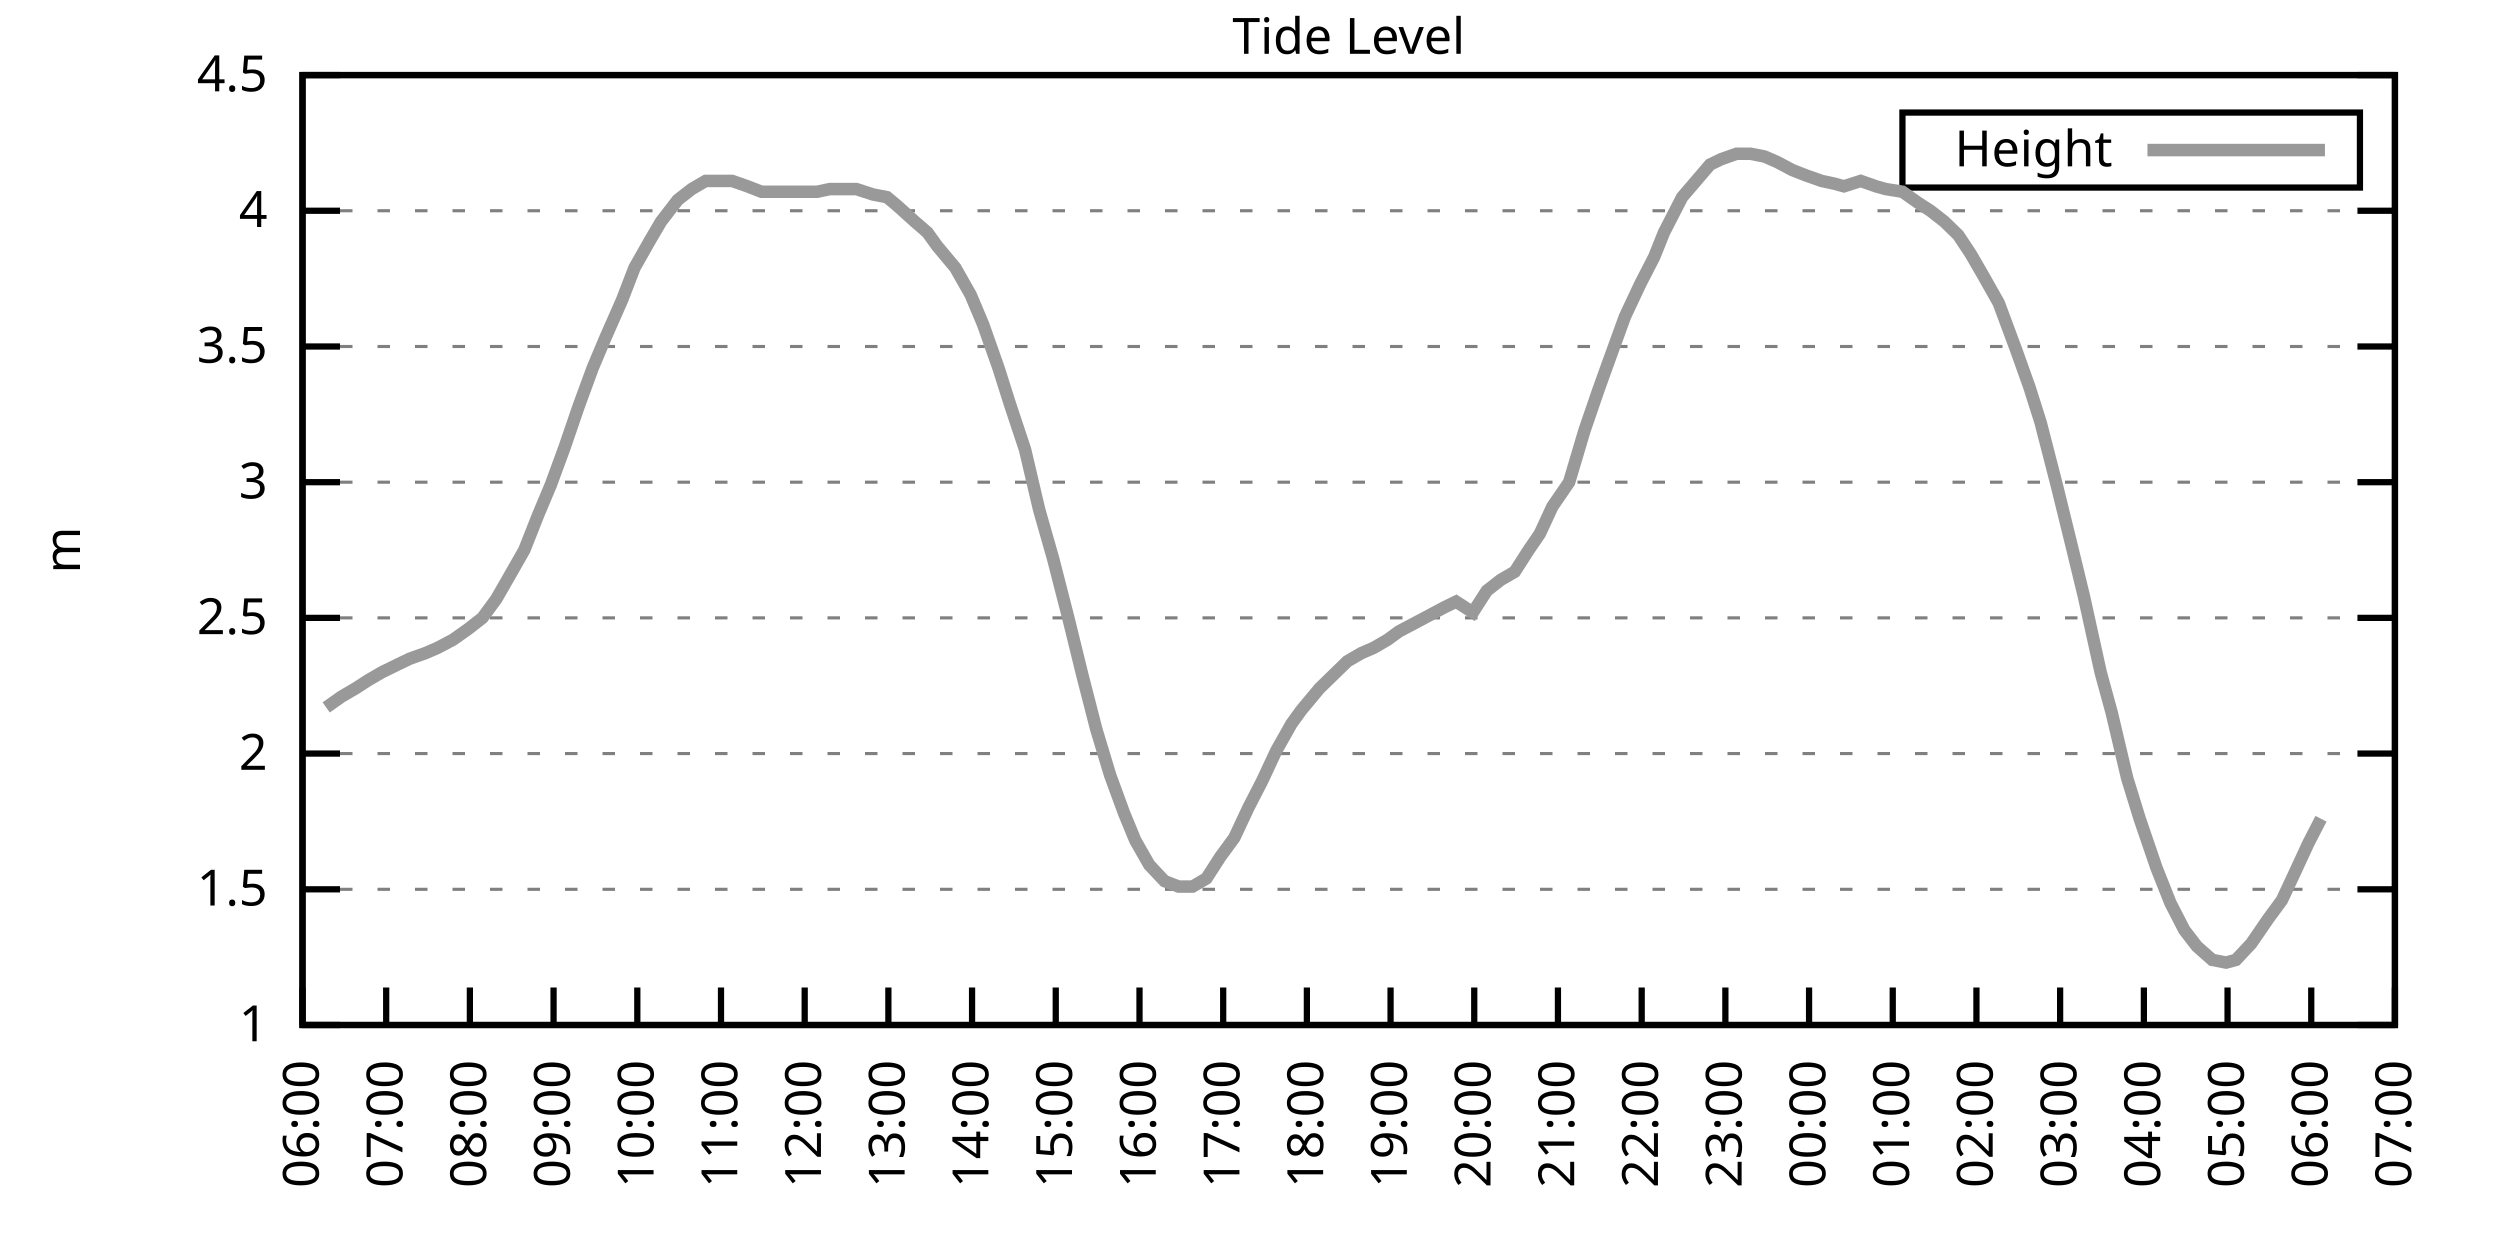
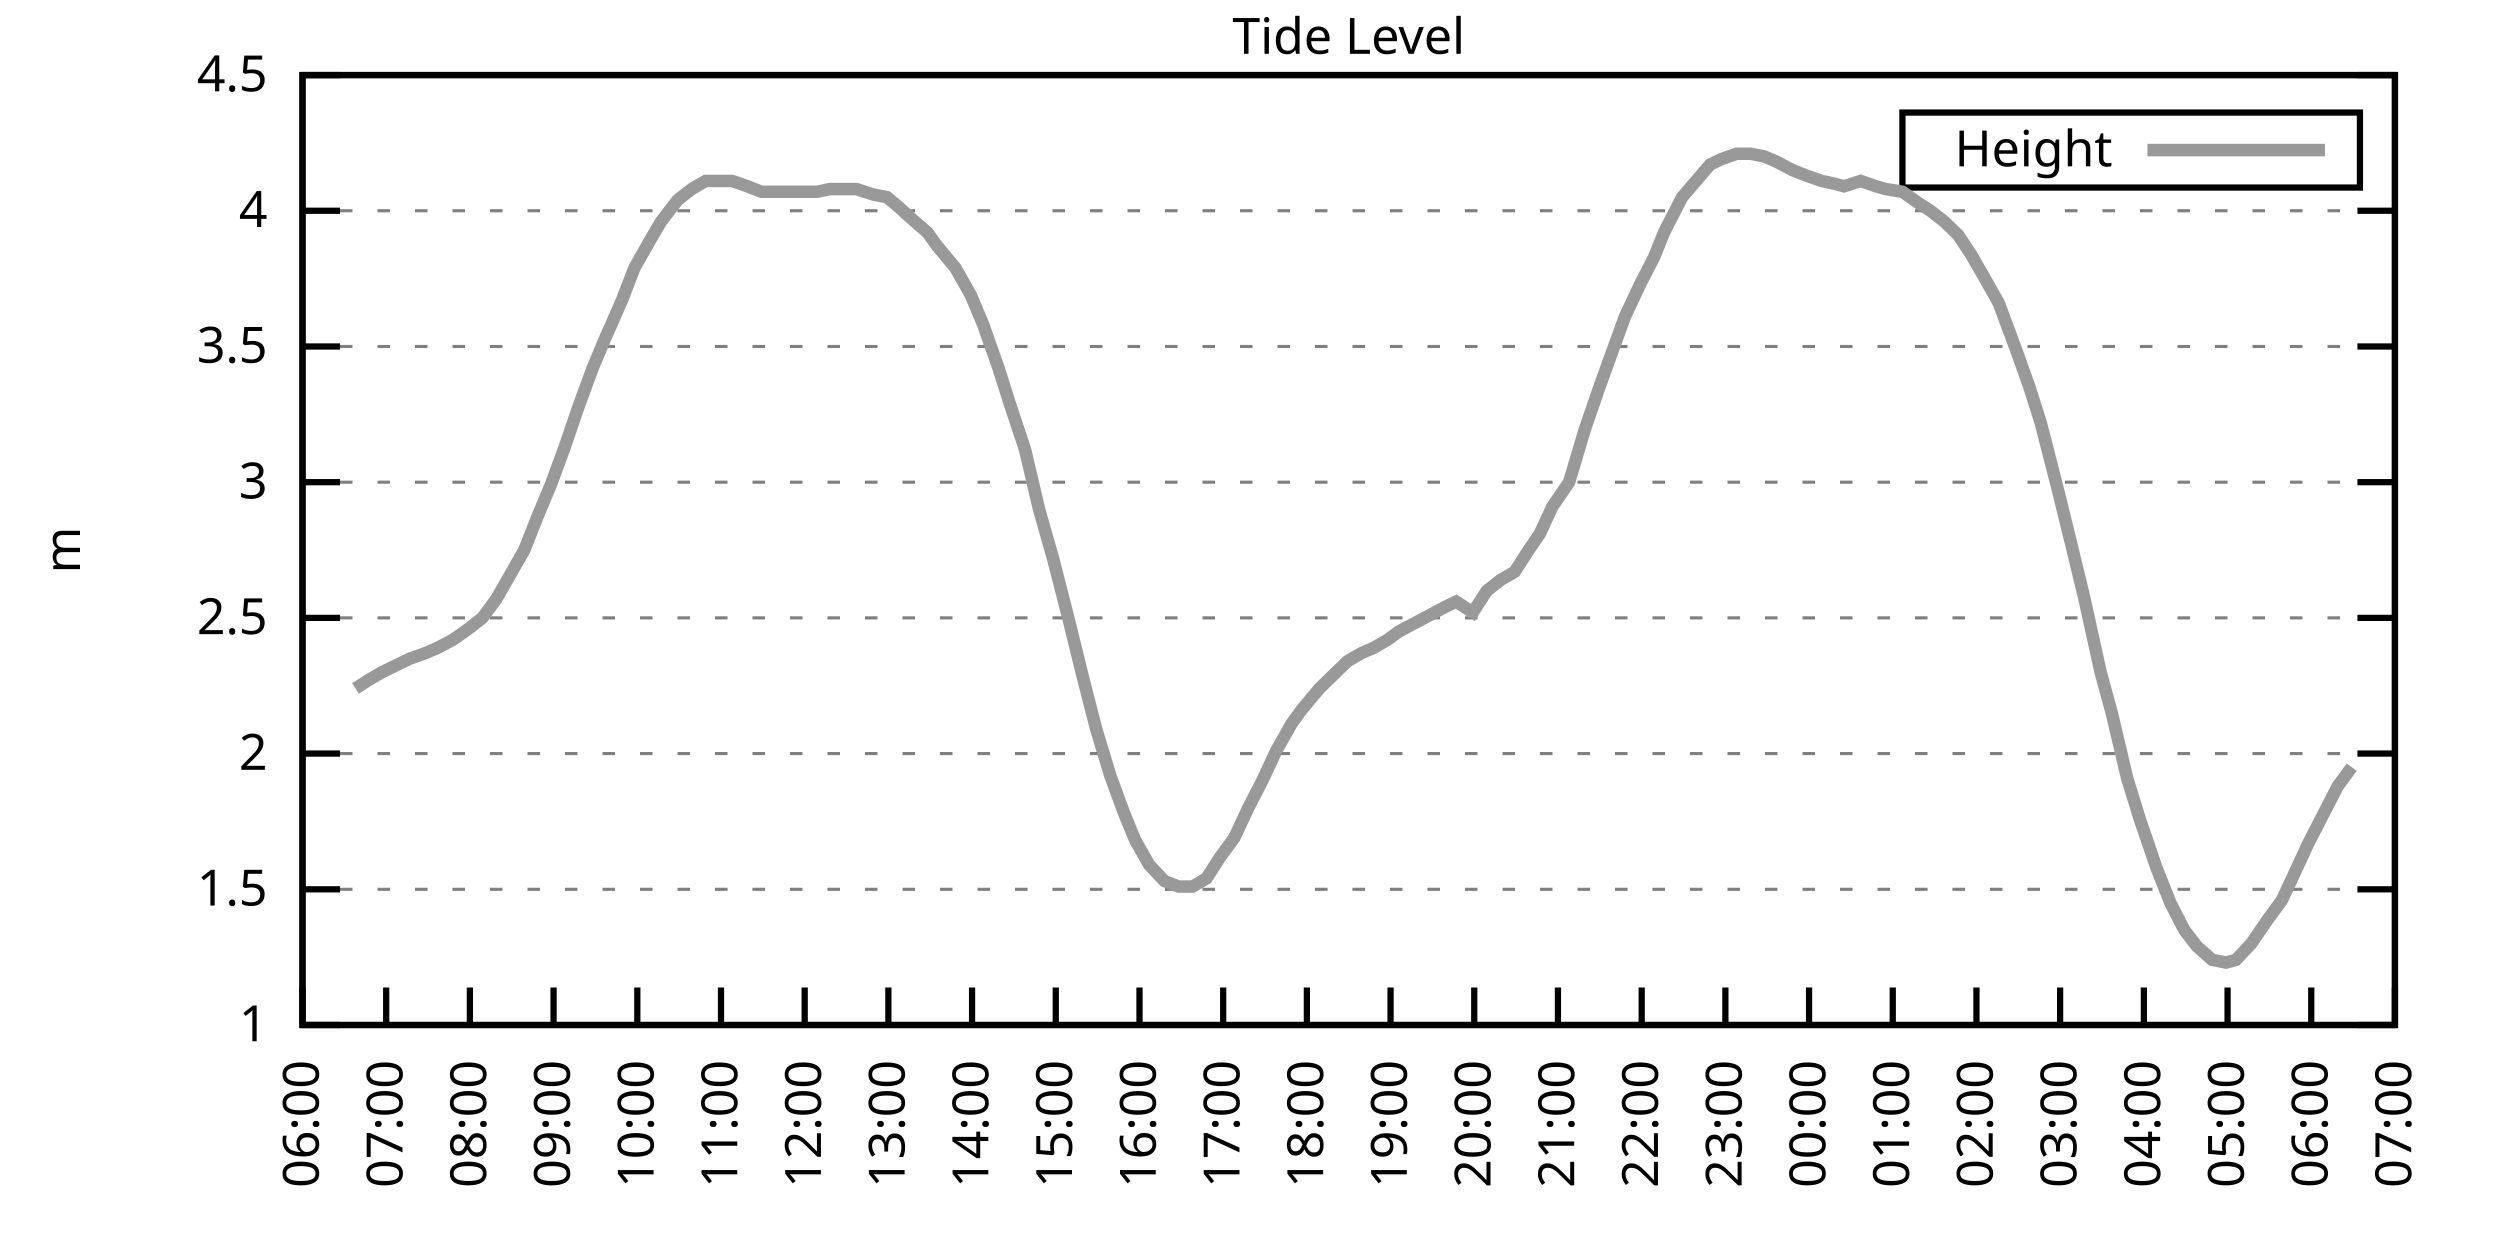
<svg xmlns="http://www.w3.org/2000/svg" xmlns:xlink="http://www.w3.org/1999/xlink" width="400" height="200" viewBox="0 0 400 200">
  <g id="gnuplot_canvas">
    <rect x="0" y="0" width="400" height="200" fill="none" />
    <defs>
      <circle id="gpDot" r="0.5" stroke-width="0.5" stroke="currentColor" />
      <path id="gpPt0" stroke-width="0.333" stroke="currentColor" d="M-1,0 h2 M0,-1 v2" />
      <path id="gpPt1" stroke-width="0.333" stroke="currentColor" d="M-1,-1 L1,1 M1,-1 L-1,1" />
      <path id="gpPt2" stroke-width="0.333" stroke="currentColor" d="M-1,0 L1,0 M0,-1 L0,1 M-1,-1 L1,1 M-1,1 L1,-1" />
      <rect id="gpPt3" stroke-width="0.333" stroke="currentColor" x="-1" y="-1" width="2" height="2" />
      <rect id="gpPt4" stroke-width="0.333" stroke="currentColor" fill="currentColor" x="-1" y="-1" width="2" height="2" />
      <circle id="gpPt5" stroke-width="0.333" stroke="currentColor" cx="0" cy="0" r="1" />
      <use xlink:href="#gpPt5" id="gpPt6" fill="currentColor" stroke="none" />
      <path id="gpPt7" stroke-width="0.333" stroke="currentColor" d="M0,-1.33 L-1.33,0.67 L1.33,0.67 z" />
      <use xlink:href="#gpPt7" id="gpPt8" fill="currentColor" stroke="none" />
      <use xlink:href="#gpPt7" id="gpPt9" stroke="currentColor" transform="rotate(180)" />
      <use xlink:href="#gpPt9" id="gpPt10" fill="currentColor" stroke="none" />
      <use xlink:href="#gpPt3" id="gpPt11" stroke="currentColor" transform="rotate(45)" />
      <use xlink:href="#gpPt11" id="gpPt12" fill="currentColor" stroke="none" />
      <path id="gpPt13" stroke-width="0.333" stroke="currentColor" d="M0,1.330 L1.265,0.411 L0.782,-1.067 L-0.782,-1.076 L-1.265,0.411 z" />
      <use xlink:href="#gpPt13" id="gpPt14" fill="currentColor" stroke="none" />
      <filter id="textbox" filterUnits="objectBoundingBox" x="0" y="0" height="1" width="1">
        <feFlood flood-color="white" flood-opacity="1" result="bgnd" />
        <feComposite in="SourceGraphic" in2="bgnd" operator="atop" />
      </filter>
      <filter id="greybox" filterUnits="objectBoundingBox" x="0" y="0" height="1" width="1">
        <feFlood flood-color="lightgrey" flood-opacity="1" result="grey" />
        <feComposite in="SourceGraphic" in2="grey" operator="atop" />
      </filter>
    </defs>
    <g fill="none" color="white" stroke="currentColor" stroke-width="1.00" stroke-linecap="butt" stroke-linejoin="miter">
</g>
    <g fill="none" color="black" stroke="currentColor" stroke-width="1.00" stroke-linecap="butt" stroke-linejoin="miter">
      <g stroke="none" shape-rendering="crispEdges">
        <polygon fill="rgb(255, 255, 255)" points="48.40,164.00 383.18,164.00 383.18,12.02 48.40,12.02 " />
      </g>
    </g>
    <g fill="none" color="black" stroke="currentColor" stroke-width="1.00" stroke-linecap="butt" stroke-linejoin="miter">
</g>
    <g fill="none" color="black" stroke="black" stroke-width="0.50" stroke-linecap="butt" stroke-linejoin="miter">
</g>
    <g fill="none" color="gray" stroke="currentColor" stroke-width="0.50" stroke-linecap="butt" stroke-linejoin="miter">
      <path stroke="gray" stroke-dasharray="2,4" class="gridline" d="M48.40,164.00 L383.19,164.00  " />
    </g>
    <g fill="none" color="gray" stroke="gray" stroke-width="1.00" stroke-linecap="butt" stroke-linejoin="miter">
</g>
    <g fill="none" color="black" stroke="currentColor" stroke-width="1.00" stroke-linecap="butt" stroke-linejoin="miter">
      <path stroke="black" d="M48.40,164.00 L54.40,164.00 M383.19,164.00 L377.19,164.00  " />
      <g transform="translate(42.80,166.60)" stroke="none" fill="black" font-family="Sans" font-size="8.00" text-anchor="end">
        <text>
          <tspan font-family="Sans"> 1</tspan>
        </text>
      </g>
    </g>
    <g fill="none" color="black" stroke="currentColor" stroke-width="1.00" stroke-linecap="butt" stroke-linejoin="miter">
</g>
    <g fill="none" color="black" stroke="black" stroke-width="0.50" stroke-linecap="butt" stroke-linejoin="miter">
</g>
    <g fill="none" color="gray" stroke="currentColor" stroke-width="0.50" stroke-linecap="butt" stroke-linejoin="miter">
      <path stroke="gray" stroke-dasharray="2,4" class="gridline" d="M48.40,142.29 L383.19,142.29  " />
    </g>
    <g fill="none" color="gray" stroke="gray" stroke-width="1.00" stroke-linecap="butt" stroke-linejoin="miter">
</g>
    <g fill="none" color="black" stroke="currentColor" stroke-width="1.00" stroke-linecap="butt" stroke-linejoin="miter">
      <path stroke="black" d="M48.40,142.29 L54.40,142.29 M383.19,142.29 L377.19,142.29  " />
      <g transform="translate(42.80,144.89)" stroke="none" fill="black" font-family="Sans" font-size="8.00" text-anchor="end">
        <text>
          <tspan font-family="Sans"> 1.5</tspan>
        </text>
      </g>
    </g>
    <g fill="none" color="black" stroke="currentColor" stroke-width="1.00" stroke-linecap="butt" stroke-linejoin="miter">
</g>
    <g fill="none" color="black" stroke="black" stroke-width="0.50" stroke-linecap="butt" stroke-linejoin="miter">
</g>
    <g fill="none" color="gray" stroke="currentColor" stroke-width="0.50" stroke-linecap="butt" stroke-linejoin="miter">
      <path stroke="gray" stroke-dasharray="2,4" class="gridline" d="M48.40,120.57 L383.19,120.57  " />
    </g>
    <g fill="none" color="gray" stroke="gray" stroke-width="1.00" stroke-linecap="butt" stroke-linejoin="miter">
</g>
    <g fill="none" color="black" stroke="currentColor" stroke-width="1.00" stroke-linecap="butt" stroke-linejoin="miter">
      <path stroke="black" d="M48.40,120.57 L54.40,120.57 M383.19,120.57 L377.19,120.57  " />
      <g transform="translate(42.80,123.17)" stroke="none" fill="black" font-family="Sans" font-size="8.00" text-anchor="end">
        <text>
          <tspan font-family="Sans"> 2</tspan>
        </text>
      </g>
    </g>
    <g fill="none" color="black" stroke="currentColor" stroke-width="1.00" stroke-linecap="butt" stroke-linejoin="miter">
</g>
    <g fill="none" color="black" stroke="black" stroke-width="0.50" stroke-linecap="butt" stroke-linejoin="miter">
</g>
    <g fill="none" color="gray" stroke="currentColor" stroke-width="0.50" stroke-linecap="butt" stroke-linejoin="miter">
      <path stroke="gray" stroke-dasharray="2,4" class="gridline" d="M48.40,98.86 L383.19,98.86  " />
    </g>
    <g fill="none" color="gray" stroke="gray" stroke-width="1.00" stroke-linecap="butt" stroke-linejoin="miter">
</g>
    <g fill="none" color="black" stroke="currentColor" stroke-width="1.00" stroke-linecap="butt" stroke-linejoin="miter">
      <path stroke="black" d="M48.40,98.86 L54.40,98.86 M383.19,98.86 L377.19,98.86  " />
      <g transform="translate(42.80,101.46)" stroke="none" fill="black" font-family="Sans" font-size="8.00" text-anchor="end">
        <text>
          <tspan font-family="Sans"> 2.5</tspan>
        </text>
      </g>
    </g>
    <g fill="none" color="black" stroke="currentColor" stroke-width="1.00" stroke-linecap="butt" stroke-linejoin="miter">
</g>
    <g fill="none" color="black" stroke="black" stroke-width="0.50" stroke-linecap="butt" stroke-linejoin="miter">
</g>
    <g fill="none" color="gray" stroke="currentColor" stroke-width="0.50" stroke-linecap="butt" stroke-linejoin="miter">
      <path stroke="gray" stroke-dasharray="2,4" class="gridline" d="M48.40,77.15 L383.19,77.15  " />
    </g>
    <g fill="none" color="gray" stroke="gray" stroke-width="1.00" stroke-linecap="butt" stroke-linejoin="miter">
</g>
    <g fill="none" color="black" stroke="currentColor" stroke-width="1.00" stroke-linecap="butt" stroke-linejoin="miter">
      <path stroke="black" d="M48.40,77.15 L54.40,77.15 M383.19,77.15 L377.19,77.15  " />
      <g transform="translate(42.80,79.75)" stroke="none" fill="black" font-family="Sans" font-size="8.00" text-anchor="end">
        <text>
          <tspan font-family="Sans"> 3</tspan>
        </text>
      </g>
    </g>
    <g fill="none" color="black" stroke="currentColor" stroke-width="1.00" stroke-linecap="butt" stroke-linejoin="miter">
</g>
    <g fill="none" color="black" stroke="black" stroke-width="0.50" stroke-linecap="butt" stroke-linejoin="miter">
</g>
    <g fill="none" color="gray" stroke="currentColor" stroke-width="0.50" stroke-linecap="butt" stroke-linejoin="miter">
      <path stroke="gray" stroke-dasharray="2,4" class="gridline" d="M48.40,55.44 L383.19,55.44  " />
    </g>
    <g fill="none" color="gray" stroke="gray" stroke-width="1.00" stroke-linecap="butt" stroke-linejoin="miter">
</g>
    <g fill="none" color="black" stroke="currentColor" stroke-width="1.00" stroke-linecap="butt" stroke-linejoin="miter">
      <path stroke="black" d="M48.40,55.44 L54.40,55.44 M383.19,55.44 L377.19,55.44  " />
      <g transform="translate(42.80,58.04)" stroke="none" fill="black" font-family="Sans" font-size="8.00" text-anchor="end">
        <text>
          <tspan font-family="Sans"> 3.5</tspan>
        </text>
      </g>
    </g>
    <g fill="none" color="black" stroke="currentColor" stroke-width="1.00" stroke-linecap="butt" stroke-linejoin="miter">
</g>
    <g fill="none" color="black" stroke="black" stroke-width="0.50" stroke-linecap="butt" stroke-linejoin="miter">
</g>
    <g fill="none" color="gray" stroke="currentColor" stroke-width="0.50" stroke-linecap="butt" stroke-linejoin="miter">
      <path stroke="gray" stroke-dasharray="2,4" class="gridline" d="M48.40,33.72 L383.19,33.72  " />
    </g>
    <g fill="none" color="gray" stroke="gray" stroke-width="1.00" stroke-linecap="butt" stroke-linejoin="miter">
</g>
    <g fill="none" color="black" stroke="currentColor" stroke-width="1.00" stroke-linecap="butt" stroke-linejoin="miter">
      <path stroke="black" d="M48.40,33.72 L54.40,33.72 M383.19,33.72 L377.19,33.72  " />
      <g transform="translate(42.80,36.32)" stroke="none" fill="black" font-family="Sans" font-size="8.00" text-anchor="end">
        <text>
          <tspan font-family="Sans"> 4</tspan>
        </text>
      </g>
    </g>
    <g fill="none" color="black" stroke="currentColor" stroke-width="1.00" stroke-linecap="butt" stroke-linejoin="miter">
</g>
    <g fill="none" color="black" stroke="black" stroke-width="0.50" stroke-linecap="butt" stroke-linejoin="miter">
</g>
    <g fill="none" color="gray" stroke="currentColor" stroke-width="0.50" stroke-linecap="butt" stroke-linejoin="miter">
      <path stroke="gray" stroke-dasharray="2,4" class="gridline" d="M48.40,12.01 L383.19,12.01  " />
    </g>
    <g fill="none" color="gray" stroke="gray" stroke-width="1.00" stroke-linecap="butt" stroke-linejoin="miter">
</g>
    <g fill="none" color="black" stroke="currentColor" stroke-width="1.00" stroke-linecap="butt" stroke-linejoin="miter">
      <path stroke="black" d="M48.40,12.01 L54.40,12.01 M383.19,12.01 L377.19,12.01  " />
      <g transform="translate(42.80,14.61)" stroke="none" fill="black" font-family="Sans" font-size="8.00" text-anchor="end">
        <text>
          <tspan font-family="Sans"> 4.5</tspan>
        </text>
      </g>
    </g>
    <g fill="none" color="black" stroke="currentColor" stroke-width="1.00" stroke-linecap="butt" stroke-linejoin="miter">
      <path stroke="black" d="M48.40,164.00 L48.40,158.00  " />
      <g transform="translate(51.00,169.60) rotate(270.00)" stroke="none" fill="black" font-family="Sans" font-size="8.00" text-anchor="end">
        <text>
          <tspan font-family="Sans">06:00</tspan>
        </text>
      </g>
    </g>
    <g fill="none" color="black" stroke="currentColor" stroke-width="1.00" stroke-linecap="butt" stroke-linejoin="miter">
      <path stroke="black" d="M61.79,164.00 L61.79,158.00  " />
      <g transform="translate(64.39,169.60) rotate(270.00)" stroke="none" fill="black" font-family="Sans" font-size="8.00" text-anchor="end">
        <text>
          <tspan font-family="Sans">07:00</tspan>
        </text>
      </g>
    </g>
    <g fill="none" color="black" stroke="currentColor" stroke-width="1.00" stroke-linecap="butt" stroke-linejoin="miter">
      <path stroke="black" d="M75.18,164.00 L75.18,158.00  " />
      <g transform="translate(77.78,169.60) rotate(270.00)" stroke="none" fill="black" font-family="Sans" font-size="8.00" text-anchor="end">
        <text>
          <tspan font-family="Sans">08:00</tspan>
        </text>
      </g>
    </g>
    <g fill="none" color="black" stroke="currentColor" stroke-width="1.00" stroke-linecap="butt" stroke-linejoin="miter">
      <path stroke="black" d="M88.57,164.00 L88.57,158.00  " />
      <g transform="translate(91.17,169.60) rotate(270.00)" stroke="none" fill="black" font-family="Sans" font-size="8.00" text-anchor="end">
        <text>
          <tspan font-family="Sans">09:00</tspan>
        </text>
      </g>
    </g>
    <g fill="none" color="black" stroke="currentColor" stroke-width="1.00" stroke-linecap="butt" stroke-linejoin="miter">
      <path stroke="black" d="M101.97,164.00 L101.97,158.00  " />
      <g transform="translate(104.57,169.60) rotate(270.00)" stroke="none" fill="black" font-family="Sans" font-size="8.00" text-anchor="end">
        <text>
          <tspan font-family="Sans">10:00</tspan>
        </text>
      </g>
    </g>
    <g fill="none" color="black" stroke="currentColor" stroke-width="1.00" stroke-linecap="butt" stroke-linejoin="miter">
      <path stroke="black" d="M115.36,164.00 L115.36,158.00  " />
      <g transform="translate(117.96,169.60) rotate(270.00)" stroke="none" fill="black" font-family="Sans" font-size="8.00" text-anchor="end">
        <text>
          <tspan font-family="Sans">11:00</tspan>
        </text>
      </g>
    </g>
    <g fill="none" color="black" stroke="currentColor" stroke-width="1.00" stroke-linecap="butt" stroke-linejoin="miter">
      <path stroke="black" d="M128.75,164.00 L128.75,158.00  " />
      <g transform="translate(131.35,169.60) rotate(270.00)" stroke="none" fill="black" font-family="Sans" font-size="8.00" text-anchor="end">
        <text>
          <tspan font-family="Sans">12:00</tspan>
        </text>
      </g>
    </g>
    <g fill="none" color="black" stroke="currentColor" stroke-width="1.00" stroke-linecap="butt" stroke-linejoin="miter">
      <path stroke="black" d="M142.14,164.00 L142.14,158.00  " />
      <g transform="translate(144.74,169.60) rotate(270.00)" stroke="none" fill="black" font-family="Sans" font-size="8.00" text-anchor="end">
        <text>
          <tspan font-family="Sans">13:00</tspan>
        </text>
      </g>
    </g>
    <g fill="none" color="black" stroke="currentColor" stroke-width="1.00" stroke-linecap="butt" stroke-linejoin="miter">
      <path stroke="black" d="M155.53,164.00 L155.53,158.00  " />
      <g transform="translate(158.13,169.60) rotate(270.00)" stroke="none" fill="black" font-family="Sans" font-size="8.00" text-anchor="end">
        <text>
          <tspan font-family="Sans">14:00</tspan>
        </text>
      </g>
    </g>
    <g fill="none" color="black" stroke="currentColor" stroke-width="1.00" stroke-linecap="butt" stroke-linejoin="miter">
      <path stroke="black" d="M168.92,164.00 L168.92,158.00  " />
      <g transform="translate(171.52,169.60) rotate(270.00)" stroke="none" fill="black" font-family="Sans" font-size="8.00" text-anchor="end">
        <text>
          <tspan font-family="Sans">15:00</tspan>
        </text>
      </g>
    </g>
    <g fill="none" color="black" stroke="currentColor" stroke-width="1.00" stroke-linecap="butt" stroke-linejoin="miter">
      <path stroke="black" d="M182.32,164.00 L182.32,158.00  " />
      <g transform="translate(184.92,169.60) rotate(270.00)" stroke="none" fill="black" font-family="Sans" font-size="8.00" text-anchor="end">
        <text>
          <tspan font-family="Sans">16:00</tspan>
        </text>
      </g>
    </g>
    <g fill="none" color="black" stroke="currentColor" stroke-width="1.00" stroke-linecap="butt" stroke-linejoin="miter">
      <path stroke="black" d="M195.71,164.00 L195.71,158.00  " />
      <g transform="translate(198.31,169.60) rotate(270.00)" stroke="none" fill="black" font-family="Sans" font-size="8.00" text-anchor="end">
        <text>
          <tspan font-family="Sans">17:00</tspan>
        </text>
      </g>
    </g>
    <g fill="none" color="black" stroke="currentColor" stroke-width="1.00" stroke-linecap="butt" stroke-linejoin="miter">
      <path stroke="black" d="M209.10,164.00 L209.10,158.00  " />
      <g transform="translate(211.70,169.60) rotate(270.00)" stroke="none" fill="black" font-family="Sans" font-size="8.00" text-anchor="end">
        <text>
          <tspan font-family="Sans">18:00</tspan>
        </text>
      </g>
    </g>
    <g fill="none" color="black" stroke="currentColor" stroke-width="1.00" stroke-linecap="butt" stroke-linejoin="miter">
      <path stroke="black" d="M222.49,164.00 L222.49,158.00  " />
      <g transform="translate(225.09,169.60) rotate(270.00)" stroke="none" fill="black" font-family="Sans" font-size="8.00" text-anchor="end">
        <text>
          <tspan font-family="Sans">19:00</tspan>
        </text>
      </g>
    </g>
    <g fill="none" color="black" stroke="currentColor" stroke-width="1.00" stroke-linecap="butt" stroke-linejoin="miter">
      <path stroke="black" d="M235.88,164.00 L235.88,158.00  " />
      <g transform="translate(238.48,169.60) rotate(270.00)" stroke="none" fill="black" font-family="Sans" font-size="8.00" text-anchor="end">
        <text>
          <tspan font-family="Sans">20:00</tspan>
        </text>
      </g>
    </g>
    <g fill="none" color="black" stroke="currentColor" stroke-width="1.00" stroke-linecap="butt" stroke-linejoin="miter">
      <path stroke="black" d="M249.27,164.00 L249.27,158.00  " />
      <g transform="translate(251.87,169.60) rotate(270.00)" stroke="none" fill="black" font-family="Sans" font-size="8.00" text-anchor="end">
        <text>
          <tspan font-family="Sans">21:00</tspan>
        </text>
      </g>
    </g>
    <g fill="none" color="black" stroke="currentColor" stroke-width="1.00" stroke-linecap="butt" stroke-linejoin="miter">
      <path stroke="black" d="M262.67,164.00 L262.67,158.00  " />
      <g transform="translate(265.27,169.60) rotate(270.00)" stroke="none" fill="black" font-family="Sans" font-size="8.00" text-anchor="end">
        <text>
          <tspan font-family="Sans">22:00</tspan>
        </text>
      </g>
    </g>
    <g fill="none" color="black" stroke="currentColor" stroke-width="1.00" stroke-linecap="butt" stroke-linejoin="miter">
      <path stroke="black" d="M276.06,164.00 L276.06,158.00  " />
      <g transform="translate(278.66,169.60) rotate(270.00)" stroke="none" fill="black" font-family="Sans" font-size="8.00" text-anchor="end">
        <text>
          <tspan font-family="Sans">23:00</tspan>
        </text>
      </g>
    </g>
    <g fill="none" color="black" stroke="currentColor" stroke-width="1.00" stroke-linecap="butt" stroke-linejoin="miter">
      <path stroke="black" d="M289.45,164.00 L289.45,158.00  " />
      <g transform="translate(292.05,169.60) rotate(270.00)" stroke="none" fill="black" font-family="Sans" font-size="8.00" text-anchor="end">
        <text>
          <tspan font-family="Sans">00:00</tspan>
        </text>
      </g>
    </g>
    <g fill="none" color="black" stroke="currentColor" stroke-width="1.00" stroke-linecap="butt" stroke-linejoin="miter">
      <path stroke="black" d="M302.84,164.00 L302.84,158.00  " />
      <g transform="translate(305.44,169.60) rotate(270.00)" stroke="none" fill="black" font-family="Sans" font-size="8.00" text-anchor="end">
        <text>
          <tspan font-family="Sans">01:00</tspan>
        </text>
      </g>
    </g>
    <g fill="none" color="black" stroke="currentColor" stroke-width="1.00" stroke-linecap="butt" stroke-linejoin="miter">
      <path stroke="black" d="M316.23,164.00 L316.23,158.00  " />
      <g transform="translate(318.83,169.60) rotate(270.00)" stroke="none" fill="black" font-family="Sans" font-size="8.00" text-anchor="end">
        <text>
          <tspan font-family="Sans">02:00</tspan>
        </text>
      </g>
    </g>
    <g fill="none" color="black" stroke="currentColor" stroke-width="1.00" stroke-linecap="butt" stroke-linejoin="miter">
      <path stroke="black" d="M329.62,164.00 L329.62,158.00  " />
      <g transform="translate(332.22,169.60) rotate(270.00)" stroke="none" fill="black" font-family="Sans" font-size="8.00" text-anchor="end">
        <text>
          <tspan font-family="Sans">03:00</tspan>
        </text>
      </g>
    </g>
    <g fill="none" color="black" stroke="currentColor" stroke-width="1.00" stroke-linecap="butt" stroke-linejoin="miter">
      <path stroke="black" d="M343.02,164.00 L343.02,158.00  " />
      <g transform="translate(345.62,169.60) rotate(270.00)" stroke="none" fill="black" font-family="Sans" font-size="8.00" text-anchor="end">
        <text>
          <tspan font-family="Sans">04:00</tspan>
        </text>
      </g>
    </g>
    <g fill="none" color="black" stroke="currentColor" stroke-width="1.00" stroke-linecap="butt" stroke-linejoin="miter">
      <path stroke="black" d="M356.41,164.00 L356.41,158.00  " />
      <g transform="translate(359.01,169.60) rotate(270.00)" stroke="none" fill="black" font-family="Sans" font-size="8.00" text-anchor="end">
        <text>
          <tspan font-family="Sans">05:00</tspan>
        </text>
      </g>
    </g>
    <g fill="none" color="black" stroke="currentColor" stroke-width="1.00" stroke-linecap="butt" stroke-linejoin="miter">
      <path stroke="black" d="M369.80,164.00 L369.80,158.00  " />
      <g transform="translate(372.40,169.60) rotate(270.00)" stroke="none" fill="black" font-family="Sans" font-size="8.00" text-anchor="end">
        <text>
          <tspan font-family="Sans">06:00</tspan>
        </text>
      </g>
    </g>
    <g fill="none" color="black" stroke="currentColor" stroke-width="1.00" stroke-linecap="butt" stroke-linejoin="miter">
      <path stroke="black" d="M383.19,164.00 L383.19,158.00  " />
      <g transform="translate(385.79,169.60) rotate(270.00)" stroke="none" fill="black" font-family="Sans" font-size="8.00" text-anchor="end">
        <text>
          <tspan font-family="Sans">07:00</tspan>
        </text>
      </g>
    </g>
    <g fill="none" color="black" stroke="currentColor" stroke-width="1.00" stroke-linecap="butt" stroke-linejoin="miter">
</g>
    <g fill="none" color="black" stroke="currentColor" stroke-width="1.00" stroke-linecap="butt" stroke-linejoin="miter">
      <path stroke="black" d="M48.40,12.01 L48.40,164.00 L383.19,164.00 L383.19,12.01 L48.40,12.01 Z  " />
    </g>
    <g fill="none" color="black" stroke="currentColor" stroke-width="1.00" stroke-linecap="butt" stroke-linejoin="miter">
</g>
    <g fill="none" color="black" stroke="currentColor" stroke-width="1.00" stroke-linecap="butt" stroke-linejoin="miter">
      <path stroke="black" d="M304.39,30.01 L304.39,18.01 L377.59,18.01 L377.59,30.01 L304.39,30.01 Z  " />
    </g>
    <g id="Tide_level_plot_1">
      <g fill="none" color="white" stroke="black" stroke-width="2.00" stroke-linecap="butt" stroke-linejoin="miter">
</g>
      <g fill="none" color="black" stroke="currentColor" stroke-width="2.00" stroke-linecap="butt" stroke-linejoin="miter">
        <g transform="translate(337.99,26.61)" stroke="none" fill="black" font-family="Sans" font-size="8.00" text-anchor="end">
          <text>
            <tspan font-family="Sans">Height</tspan>
          </text>
        </g>
      </g>
      <g fill="none" color="black" stroke="currentColor" stroke-width="2.00" stroke-linecap="butt" stroke-linejoin="miter">
-         <path stroke="rgb(153, 153, 153)" d="M343.59,24.01 L371.99,24.01 M52.19,113.19 L54.65,111.45 L56.88,110.15 L58.89,108.85 L61.12,107.55 L63.80,106.24   L65.59,105.38 L68.04,104.51 L70.05,103.64 L72.50,102.34 L74.96,100.60 L77.19,98.86 L79.42,95.82 L81.66,91.91   L83.89,88.00 L86.12,82.36 L88.13,77.58 L90.36,71.50 L92.59,64.99 L94.82,58.91 L96.83,54.13 L99.51,48.05   L101.52,42.84 L103.98,38.50 L105.76,35.46 L108.44,31.99 L110.67,30.25 L112.90,28.95 L114.69,28.95 L117.14,28.95   L119.60,29.81 L121.83,30.68 L123.62,30.68 L126.29,30.68 L128.53,30.68 L130.76,30.68 L132.77,30.25 L135.22,30.25   L137.01,30.25 L139.69,31.12 L141.92,31.55 L143.48,32.85 L146.38,35.46 L148.39,37.20 L149.95,39.37 L152.85,42.84   L155.31,47.18 L157.32,51.96 L159.77,58.91 L161.56,64.56 L164.01,71.94 L166.25,81.49 L168.48,89.31 L170.93,98.86   L173.17,107.98 L175.40,116.67 L177.63,124.05 L179.86,130.13 L181.65,134.47 L183.88,138.38 L186.33,140.98 L188.57,141.85   L190.80,141.85 L193.03,140.55 L195.26,137.08 L197.49,134.04 L199.73,129.26 L201.96,124.92 L204.19,120.14 L206.64,115.80   L208.21,113.63 L211.11,110.15 L212.89,108.42 L215.57,105.81 L217.80,104.51 L219.81,103.64 L222.04,102.34 L223.83,101.03   L226.29,99.73 L228.74,98.43 L231.20,97.12 L232.98,96.26 L235.66,97.99 L237.89,94.52 L240.12,92.78 L242.36,91.48   L244.59,88.00 L246.37,85.40 L248.38,81.06 L251.06,77.15 L253.51,68.90 L255.75,62.38 L257.31,58.04 L259.99,50.66   L262.44,45.45 L264.67,41.11 L266.24,37.20 L269.14,31.55 L271.37,28.95 L273.60,26.34 L275.39,25.47 L277.84,24.60   L280.07,24.60 L282.31,25.04 L284.32,25.91 L286.77,27.21 L289.00,28.08 L291.46,28.95 L293.47,29.38 L295.03,29.81   L297.71,28.95 L300.16,29.81 L301.72,30.25 L304.40,30.68 L306.86,32.42 L308.87,33.72 L311.10,35.46 L313.33,37.63   L315.34,40.67 L317.35,44.15 L319.80,48.49 L322.70,56.30 L324.71,61.95 L326.50,67.59 L329.18,78.02 L331.63,88.00   L333.42,95.39 L336.10,107.55 L337.88,114.06 L340.34,124.48 L342.35,131.00 L345.02,138.81 L347.26,144.46 L349.49,148.80   L351.50,151.41 L353.95,153.58 L356.18,154.01 L357.75,153.58 L360.20,150.97 L362.88,147.06 L365.11,144.02 L367.34,139.25   L369.35,134.90 L371.36,131.00  " />
+         <path stroke="rgb(153, 153, 153)" d="M343.59,24.01 L371.99,24.01 M56.88,110.15 L58.89,108.85 L61.12,107.55 L63.80,106.24 L65.59,105.38 L68.04,104.51   L70.05,103.64 L72.50,102.34 L74.96,100.60 L77.19,98.86 L79.42,95.82 L81.66,91.91 L83.89,88.00 L86.12,82.36   L88.13,77.58 L90.36,71.50 L92.59,64.99 L94.82,58.91 L96.83,54.13 L99.51,48.05 L101.52,42.84 L103.98,38.50   L105.76,35.46 L108.44,31.99 L110.67,30.25 L112.90,28.95 L114.69,28.95 L117.14,28.95 L119.60,29.81 L121.83,30.68   L123.62,30.68 L126.29,30.68 L128.53,30.68 L130.76,30.68 L132.77,30.25 L135.22,30.25 L137.01,30.25 L139.69,31.12   L141.92,31.55 L143.48,32.85 L146.38,35.46 L148.39,37.20 L149.95,39.37 L152.85,42.84 L155.31,47.18 L157.32,51.96   L159.77,58.91 L161.56,64.56 L164.01,71.94 L166.25,81.49 L168.48,89.31 L170.93,98.86 L173.17,107.98 L175.40,116.67   L177.63,124.05 L179.86,130.13 L181.65,134.47 L183.88,138.38 L186.33,140.98 L188.57,141.85 L190.80,141.85 L193.03,140.55   L195.26,137.08 L197.49,134.04 L199.73,129.26 L201.96,124.92 L204.19,120.14 L206.64,115.80 L208.21,113.63 L211.11,110.15   L212.89,108.42 L215.57,105.81 L217.80,104.51 L219.81,103.64 L222.04,102.34 L223.83,101.03 L226.29,99.73 L228.74,98.43   L231.20,97.12 L232.98,96.26 L235.66,97.99 L237.89,94.52 L240.12,92.78 L242.36,91.48 L244.59,88.00 L246.37,85.40   L248.38,81.06 L251.06,77.15 L253.51,68.90 L255.75,62.38 L257.31,58.04 L259.99,50.66 L262.44,45.45 L264.67,41.11   L266.24,37.20 L269.14,31.55 L271.37,28.95 L273.60,26.34 L275.39,25.47 L277.84,24.60 L280.07,24.60 L282.31,25.04   L284.32,25.91 L286.77,27.21 L289.00,28.08 L291.46,28.95 L293.47,29.38 L295.03,29.81 L297.71,28.95 L300.16,29.81   L301.72,30.25 L304.40,30.68 L306.86,32.42 L308.87,33.72 L311.10,35.46 L313.33,37.63 L315.34,40.67 L317.35,44.15   L319.80,48.49 L322.70,56.30 L324.71,61.95 L326.50,67.59 L329.18,78.02 L331.63,88.00 L333.42,95.39 L336.10,107.55   L337.88,114.06 L340.34,124.48 L342.35,131.00 L345.02,138.81 L347.26,144.46 L349.49,148.80 L351.50,151.41 L353.95,153.58   L356.18,154.01 L357.75,153.58 L360.20,150.97 L362.88,147.06 L365.11,144.02 L367.34,139.25 L369.35,134.90 L371.36,131.00   L374.04,125.79 L376.27,122.75  " />
      </g>
    </g>
    <g fill="none" color="black" stroke="currentColor" stroke-width="2.00" stroke-linecap="butt" stroke-linejoin="miter">
</g>
    <g fill="none" color="black" stroke="black" stroke-width="1.00" stroke-linecap="butt" stroke-linejoin="miter">
</g>
    <g fill="none" color="black" stroke="currentColor" stroke-width="1.00" stroke-linecap="butt" stroke-linejoin="miter">
      <path stroke="black" d="M48.40,12.01 L48.40,164.00 L383.19,164.00 L383.19,12.01 L48.40,12.01 Z  " />
      <g transform="translate(12.80,88.01) rotate(270.00)" stroke="none" fill="black" font-family="Sans" font-size="8.00" text-anchor="middle">
        <text>
          <tspan font-family="Sans">m</tspan>
        </text>
      </g>
    </g>
    <g fill="none" color="black" stroke="currentColor" stroke-width="1.00" stroke-linecap="butt" stroke-linejoin="miter">
</g>
    <g fill="none" color="black" stroke="currentColor" stroke-width="1.00" stroke-linecap="butt" stroke-linejoin="miter">
      <g transform="translate(215.79,8.61)" stroke="none" fill="black" font-family="Sans" font-size="8.00" text-anchor="middle">
        <text>
          <tspan font-family="Sans">Tide Level</tspan>
        </text>
      </g>
    </g>
    <g fill="none" color="black" stroke="currentColor" stroke-width="1.00" stroke-linecap="butt" stroke-linejoin="miter">
</g>
  </g>
</svg>
